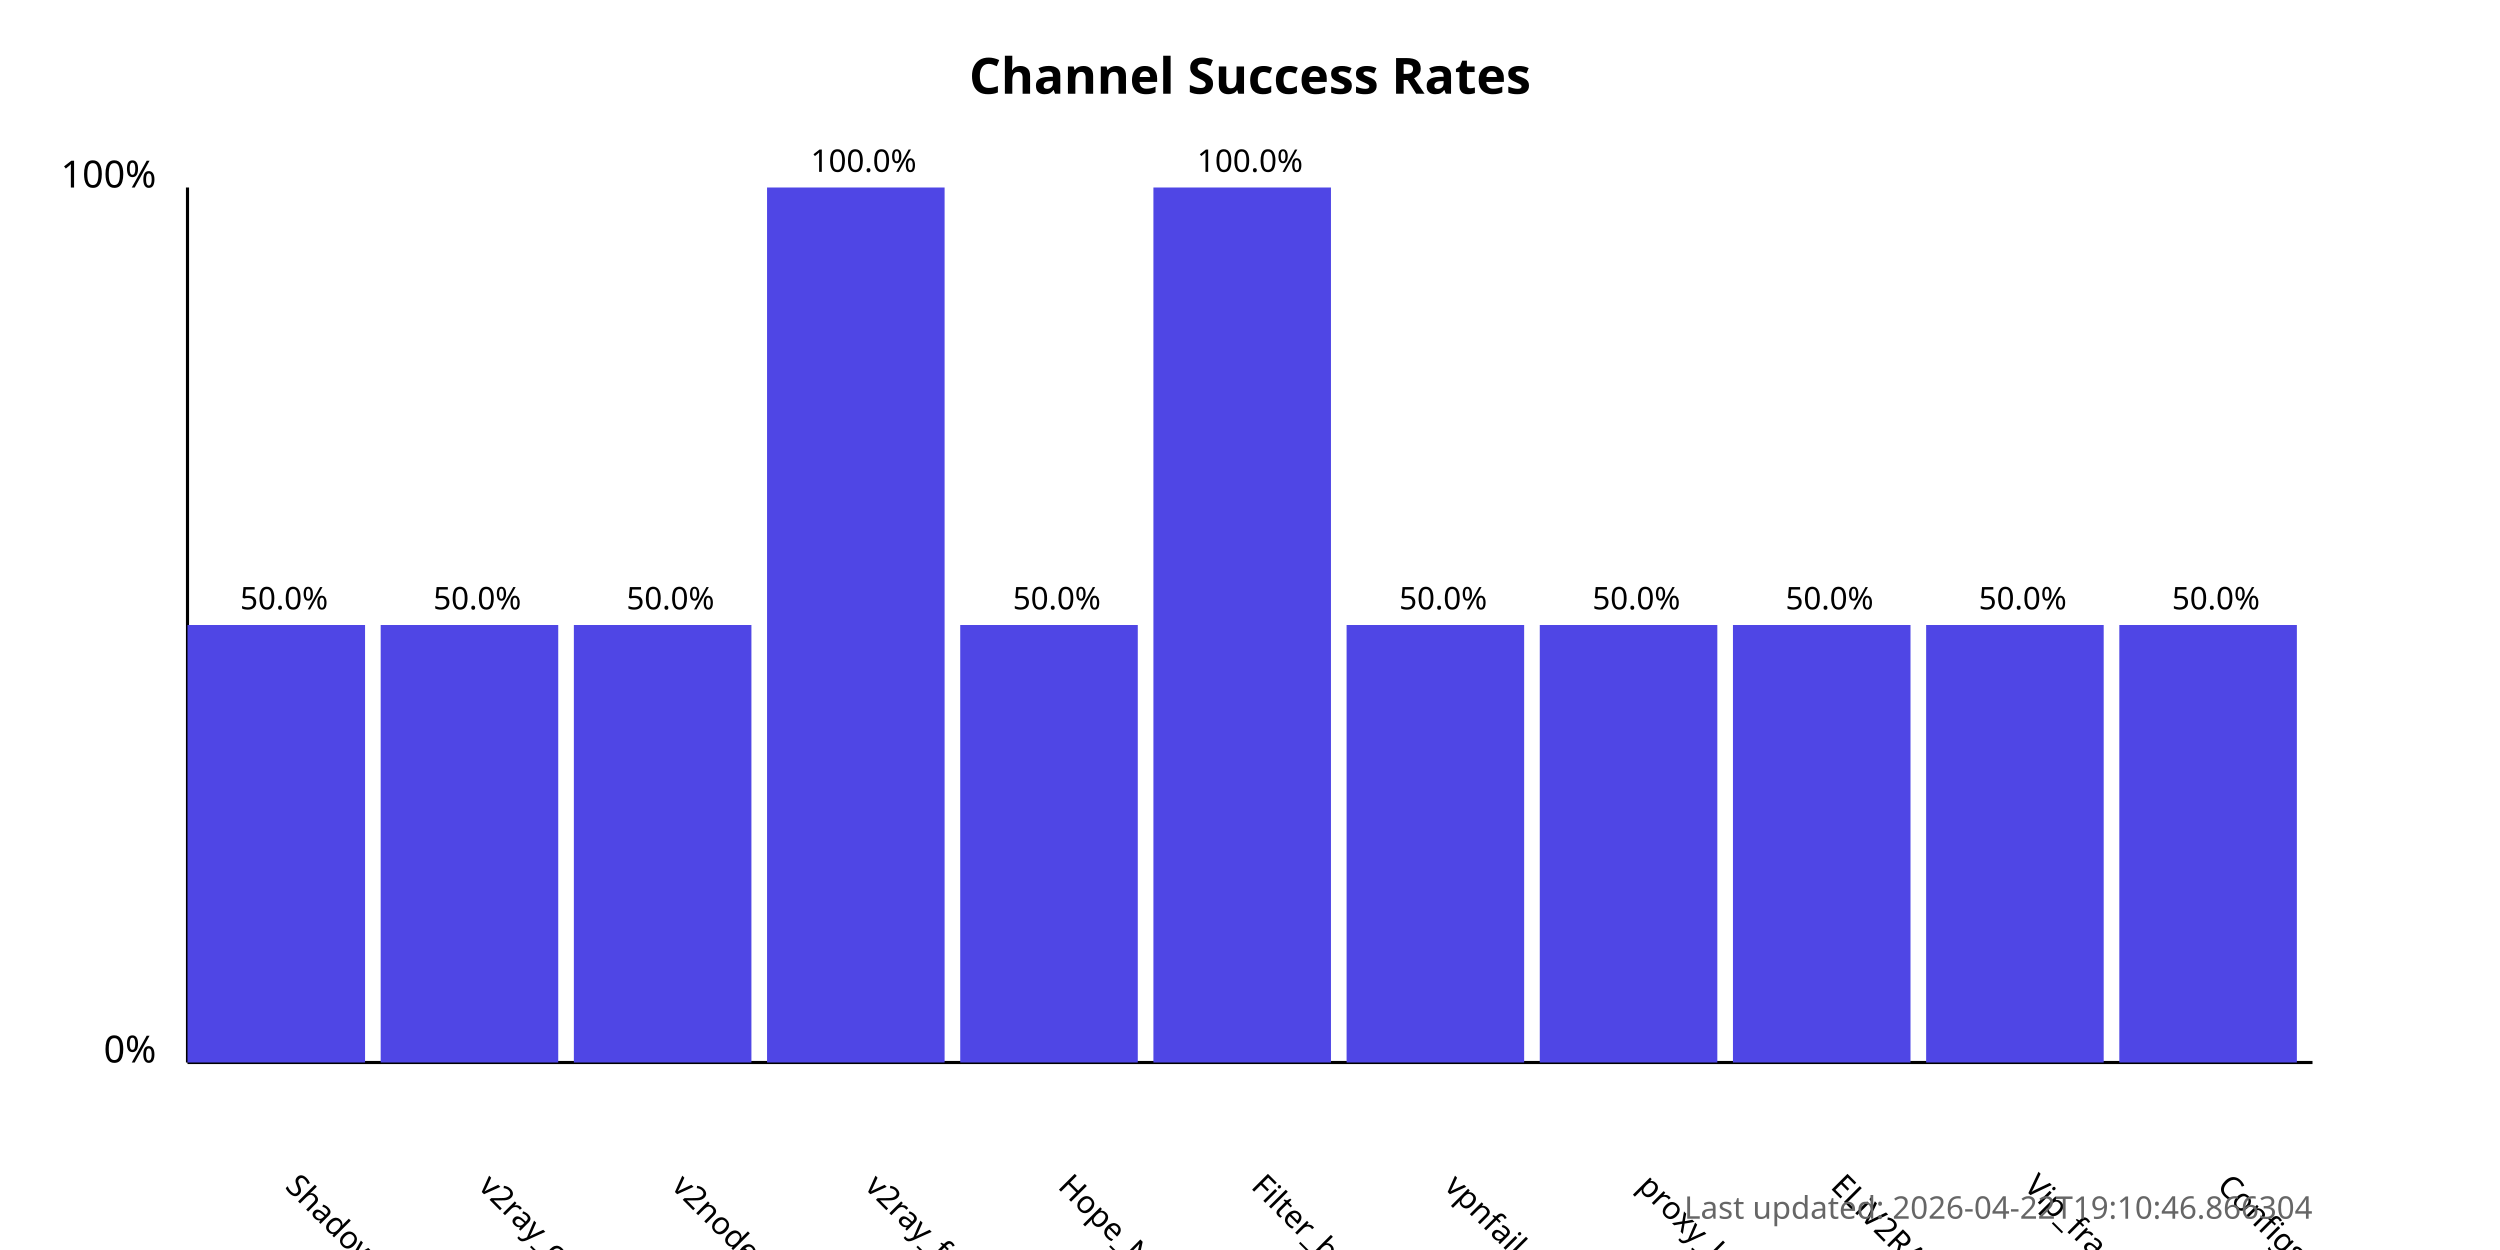
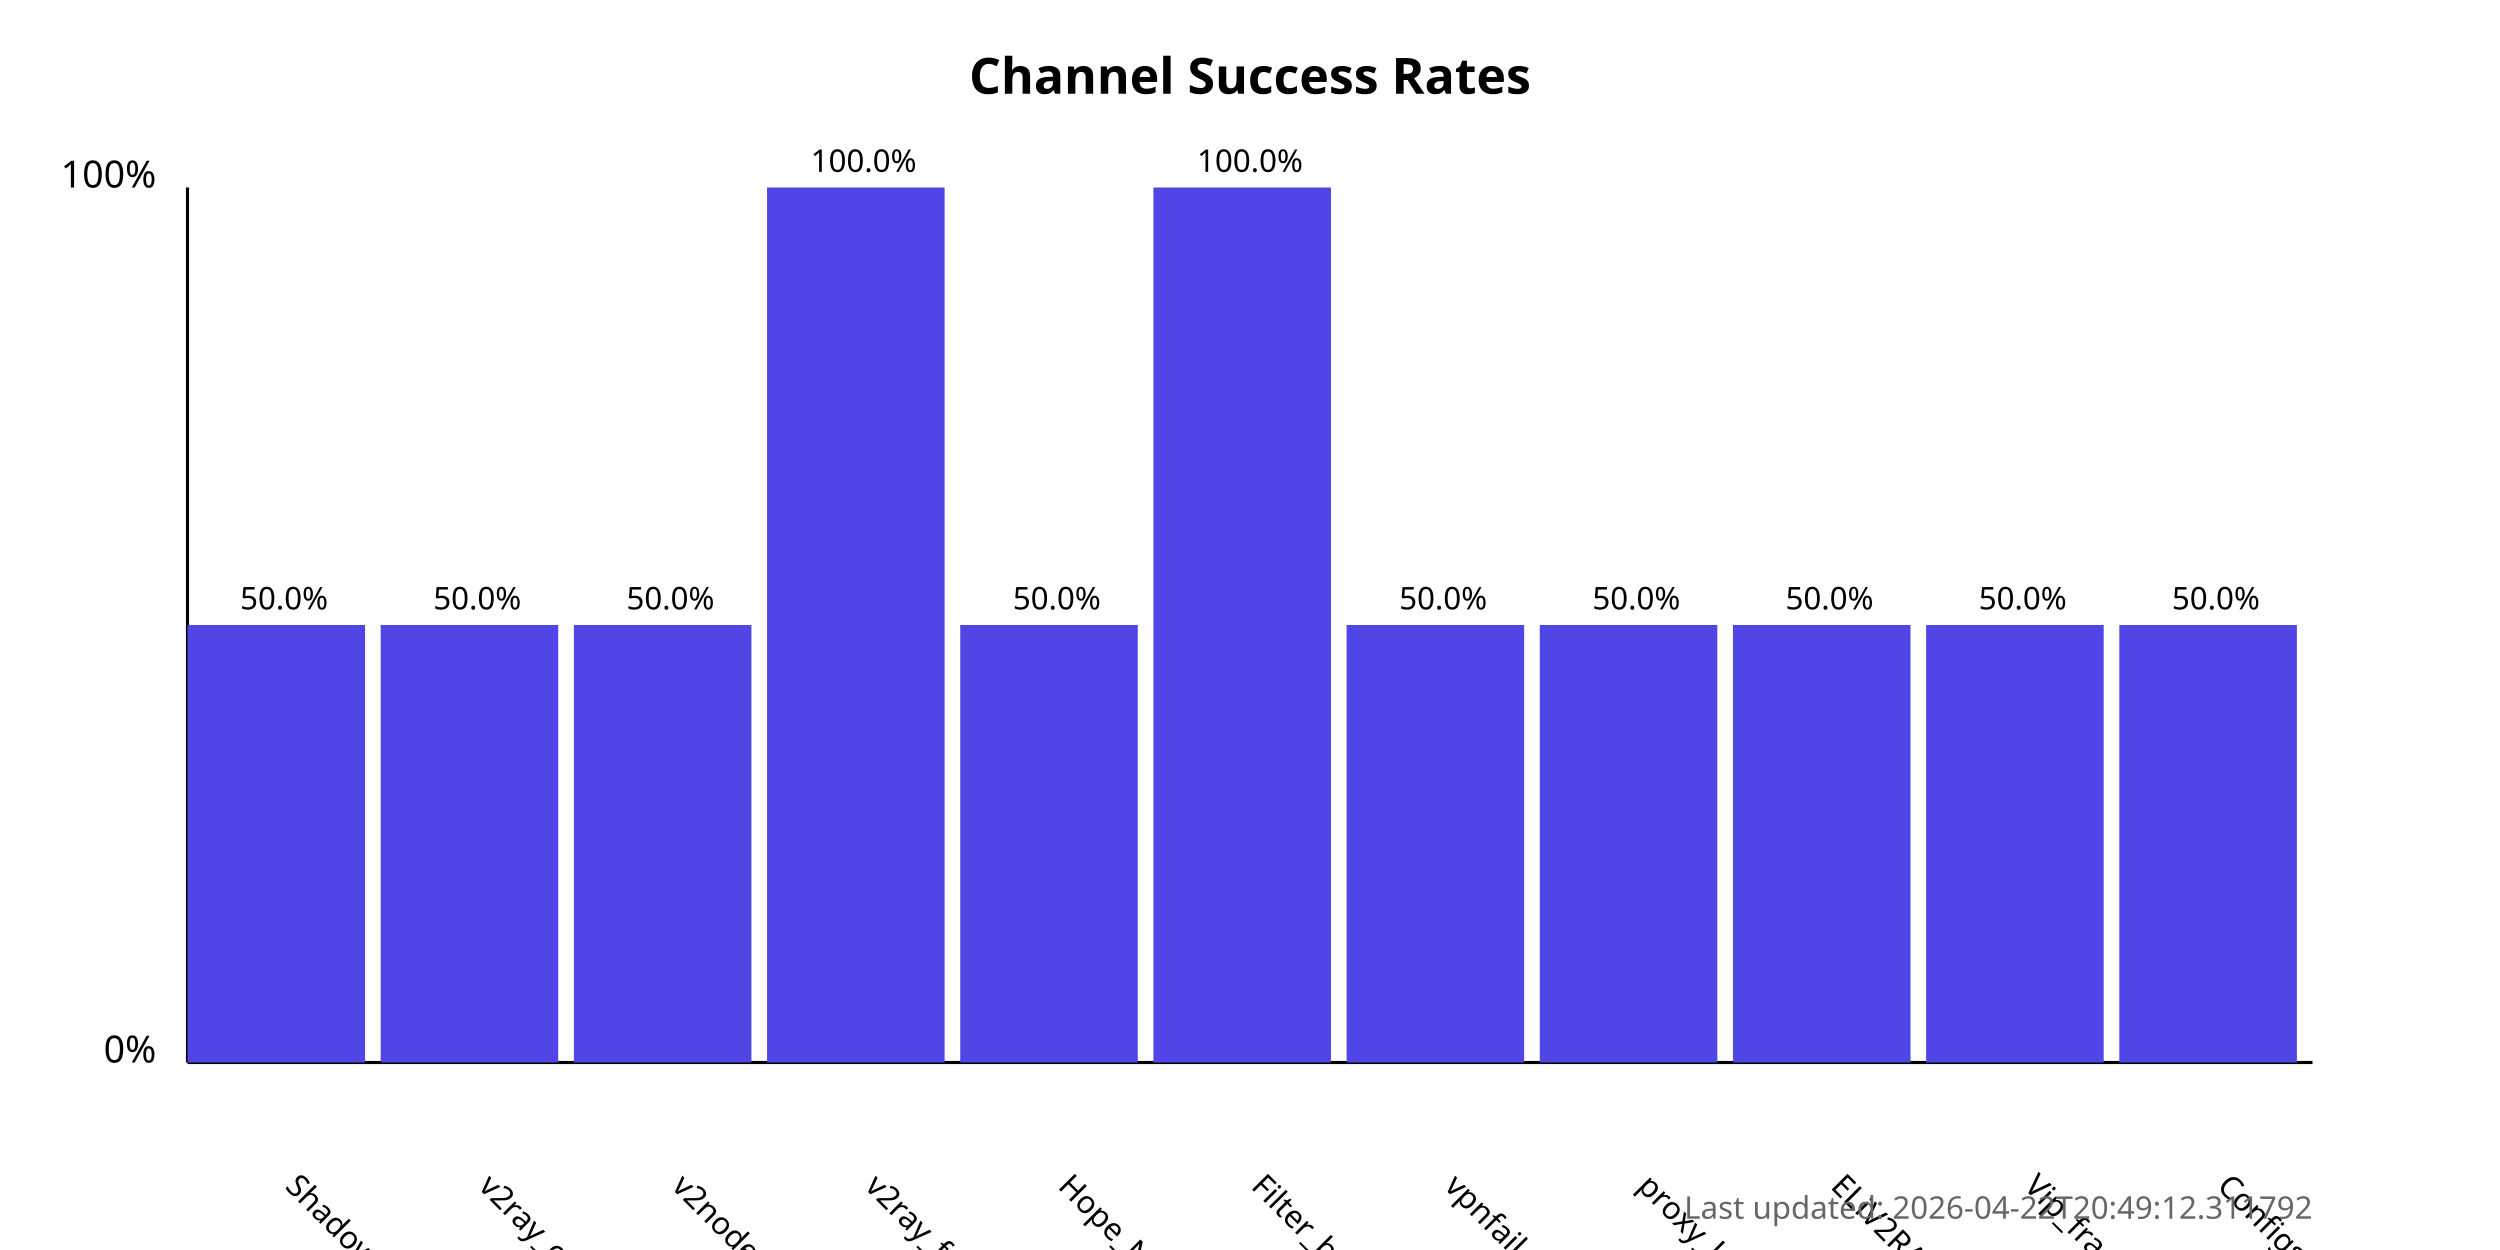
<svg xmlns="http://www.w3.org/2000/svg" width="800" height="400">
  <style>
            .chart-title { font: bold 16px sans-serif; }
            .axis-label { font: 12px sans-serif; }
            .tick-label { font: 10px sans-serif; }
            .bar { fill: #4f46e5; }
            .bar:hover { fill: #6366f1; }
            .timestamp { font: 10px sans-serif; fill: #666; }
        </style>
  <text x="400.0" y="30" text-anchor="middle" class="chart-title">
            Channel Success Rates
        </text>
  <line x1="60" y1="340" x2="60" y2="60" stroke="black" stroke-width="1" />
  <line x1="60" y1="340" x2="740" y2="340" stroke="black" stroke-width="1" />
  <text x="50" y="340" text-anchor="end" class="axis-label">0%</text>
  <text x="50" y="60" text-anchor="end" class="axis-label">100%</text>
  <g>
    <rect x="60" y="200.0" width="56.818" height="140.0" class="bar" />
    <text x="90.909" y="380" transform="rotate(45, 90.90909, 380)" text-anchor="start" class="tick-label">
                ShadowProxy66
            </text>
    <text x="90.909" y="195.0" text-anchor="middle" class="tick-label">
                50.0%
            </text>
  </g>
  <g>
    <rect x="121.818" y="200.0" width="56.818" height="140.0" class="bar" />
    <text x="152.727" y="380" transform="rotate(45, 152.7273, 380)" text-anchor="start" class="tick-label">
                v2ray_configs_pool
            </text>
    <text x="152.727" y="195.0" text-anchor="middle" class="tick-label">
                50.0%
            </text>
  </g>
  <g>
    <rect x="183.636" y="200.0" width="56.818" height="140.0" class="bar" />
    <text x="214.545" y="380" transform="rotate(45, 214.5455, 380)" text-anchor="start" class="tick-label">
                v2nodes
            </text>
    <text x="214.545" y="195.0" text-anchor="middle" class="tick-label">
                50.0%
            </text>
  </g>
  <g>
    <rect x="245.455" y="60.0" width="56.818" height="280.0" class="bar" />
    <text x="276.364" y="380" transform="rotate(45, 276.3636, 380)" text-anchor="start" class="tick-label">
                v2ray_free_conf
            </text>
    <text x="276.364" y="55.0" text-anchor="middle" class="tick-label">
                100.0%
            </text>
  </g>
  <g>
    <rect x="307.273" y="200.0" width="56.818" height="140.0" class="bar" />
    <text x="338.182" y="380" transform="rotate(45, 338.1818, 380)" text-anchor="start" class="tick-label">
                Hope_Net
            </text>
    <text x="338.182" y="195.0" text-anchor="middle" class="tick-label">
                50.0%
            </text>
  </g>
  <g>
    <rect x="369.091" y="60.0" width="56.818" height="280.0" class="bar" />
    <text x="400.0" y="380" transform="rotate(45, 400.0, 380)" text-anchor="start" class="tick-label">
                Filter_breaker
            </text>
    <text x="400.0" y="55.0" text-anchor="middle" class="tick-label">
                100.0%
            </text>
  </g>
  <g>
    <rect x="430.909" y="200.0" width="56.818" height="140.0" class="bar" />
    <text x="461.818" y="380" transform="rotate(45, 461.8182, 380)" text-anchor="start" class="tick-label">
                vpnfail_vless
            </text>
    <text x="461.818" y="195.0" text-anchor="middle" class="tick-label">
                50.0%
            </text>
  </g>
  <g>
    <rect x="492.727" y="200.0" width="56.818" height="140.0" class="bar" />
    <text x="523.636" y="380" transform="rotate(45, 523.6364, 380)" text-anchor="start" class="tick-label">
                proxy_kafee
            </text>
    <text x="523.636" y="195.0" text-anchor="middle" class="tick-label">
                50.0%
            </text>
  </g>
  <g>
    <rect x="554.545" y="200.0" width="56.818" height="140.0" class="bar" />
    <text x="585.455" y="380" transform="rotate(45, 585.4545, 380)" text-anchor="start" class="tick-label">
                ELiV2RAY
            </text>
    <text x="585.455" y="195.0" text-anchor="middle" class="tick-label">
                50.0%
            </text>
  </g>
  <g>
    <rect x="616.364" y="200.0" width="56.818" height="140.0" class="bar" />
    <text x="647.273" y="380" transform="rotate(45, 647.2727, 380)" text-anchor="start" class="tick-label">
                Vip_fragment_v2ray
            </text>
    <text x="647.273" y="195.0" text-anchor="middle" class="tick-label">
                50.0%
            </text>
  </g>
  <g>
    <rect x="678.182" y="200.0" width="56.818" height="140.0" class="bar" />
    <text x="709.091" y="380" transform="rotate(45, 709.0909, 380)" text-anchor="start" class="tick-label">
                ConfigsHubPlus
            </text>
    <text x="709.091" y="195.0" text-anchor="middle" class="tick-label">
                50.0%
            </text>
  </g>
  <text x="740" y="390" text-anchor="end" class="timestamp">
-             Last updated: 2026-04-22T19:10:46.866304
+             Last updated: 2026-04-22T20:49:12.311792
        </text>
</svg>
